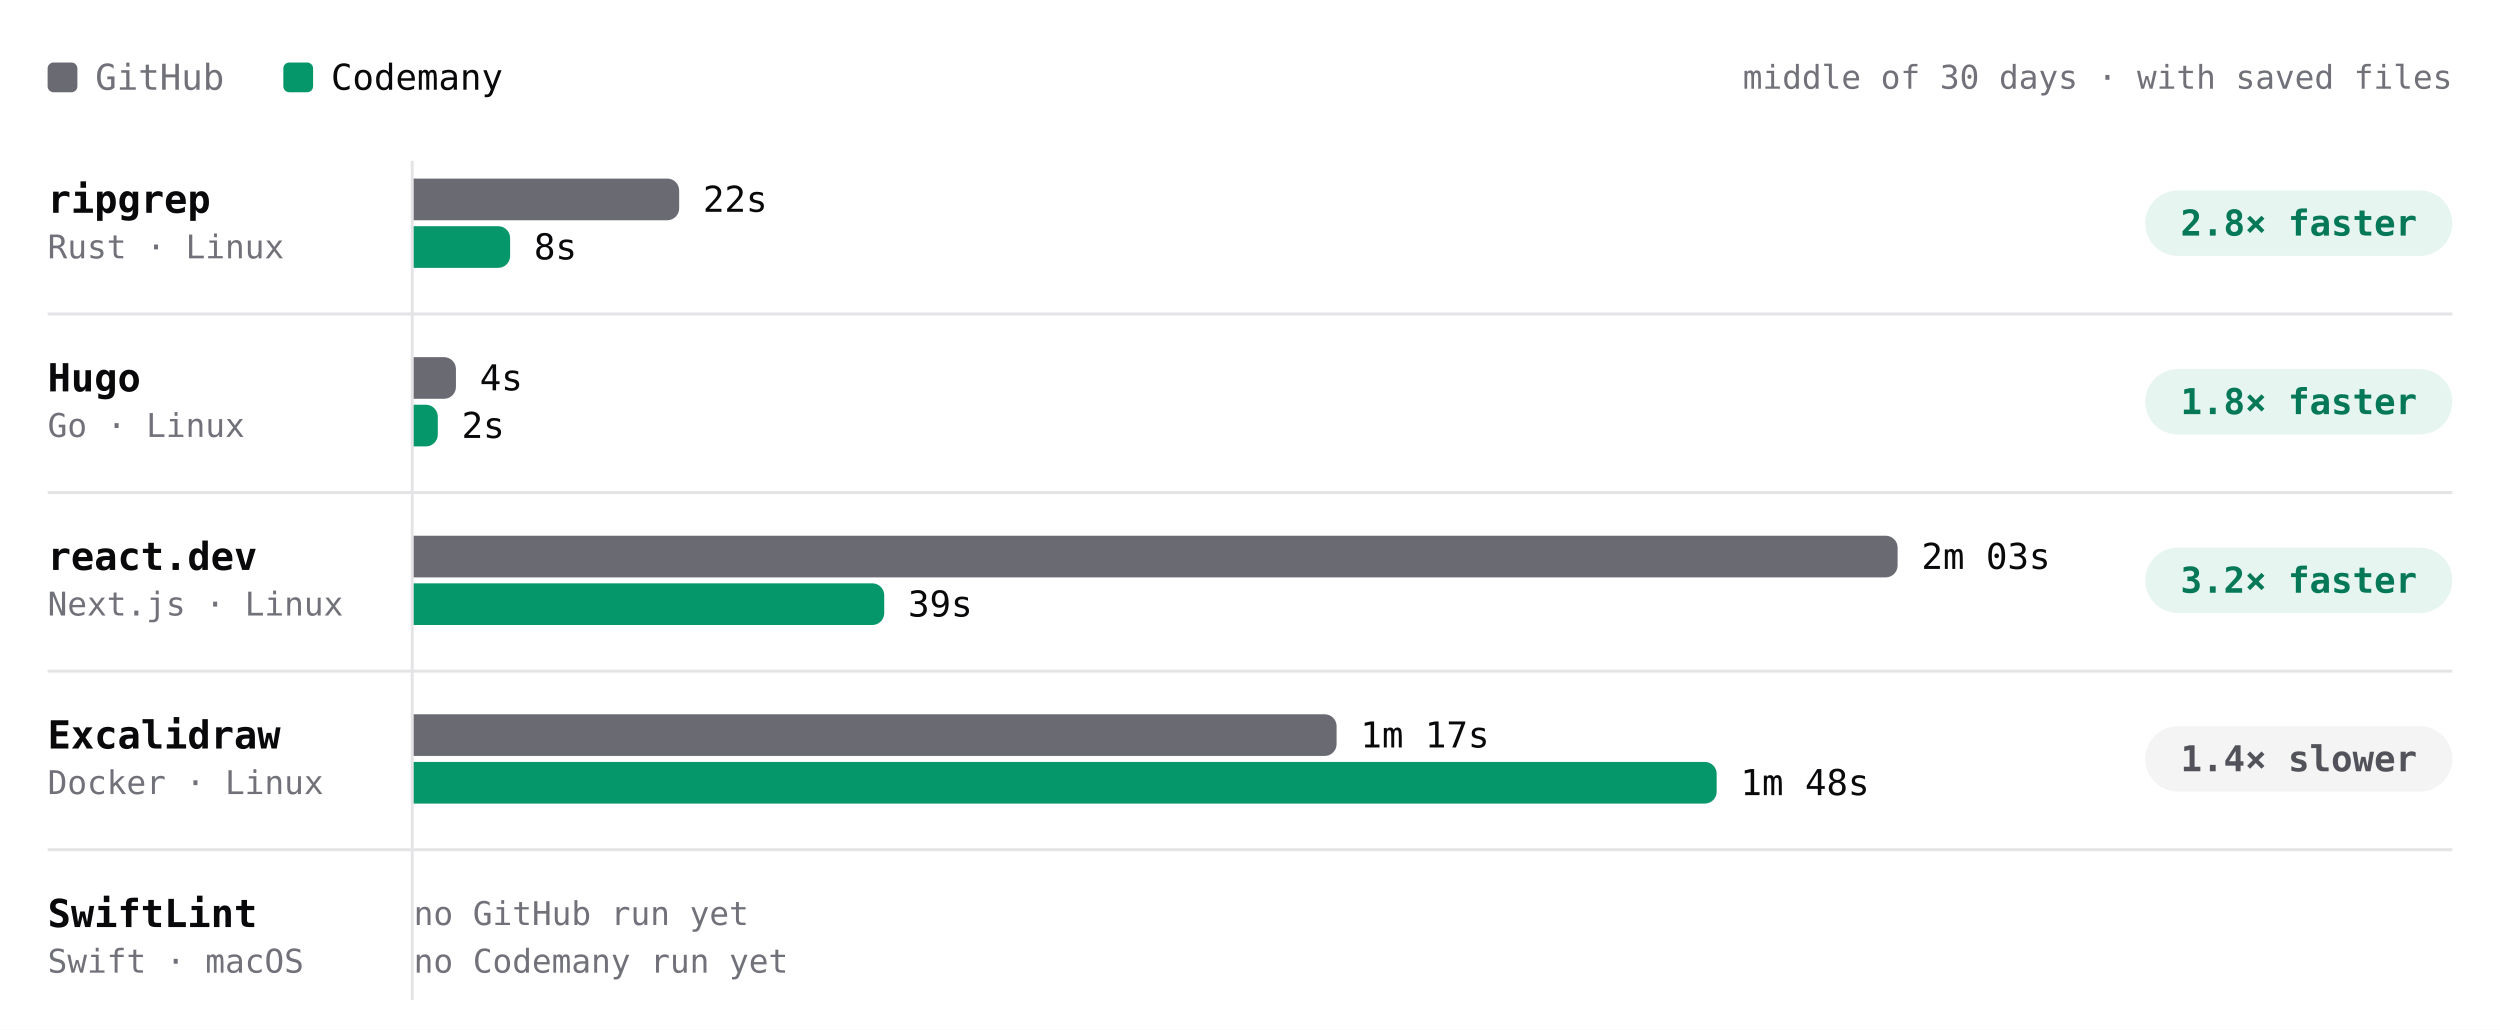
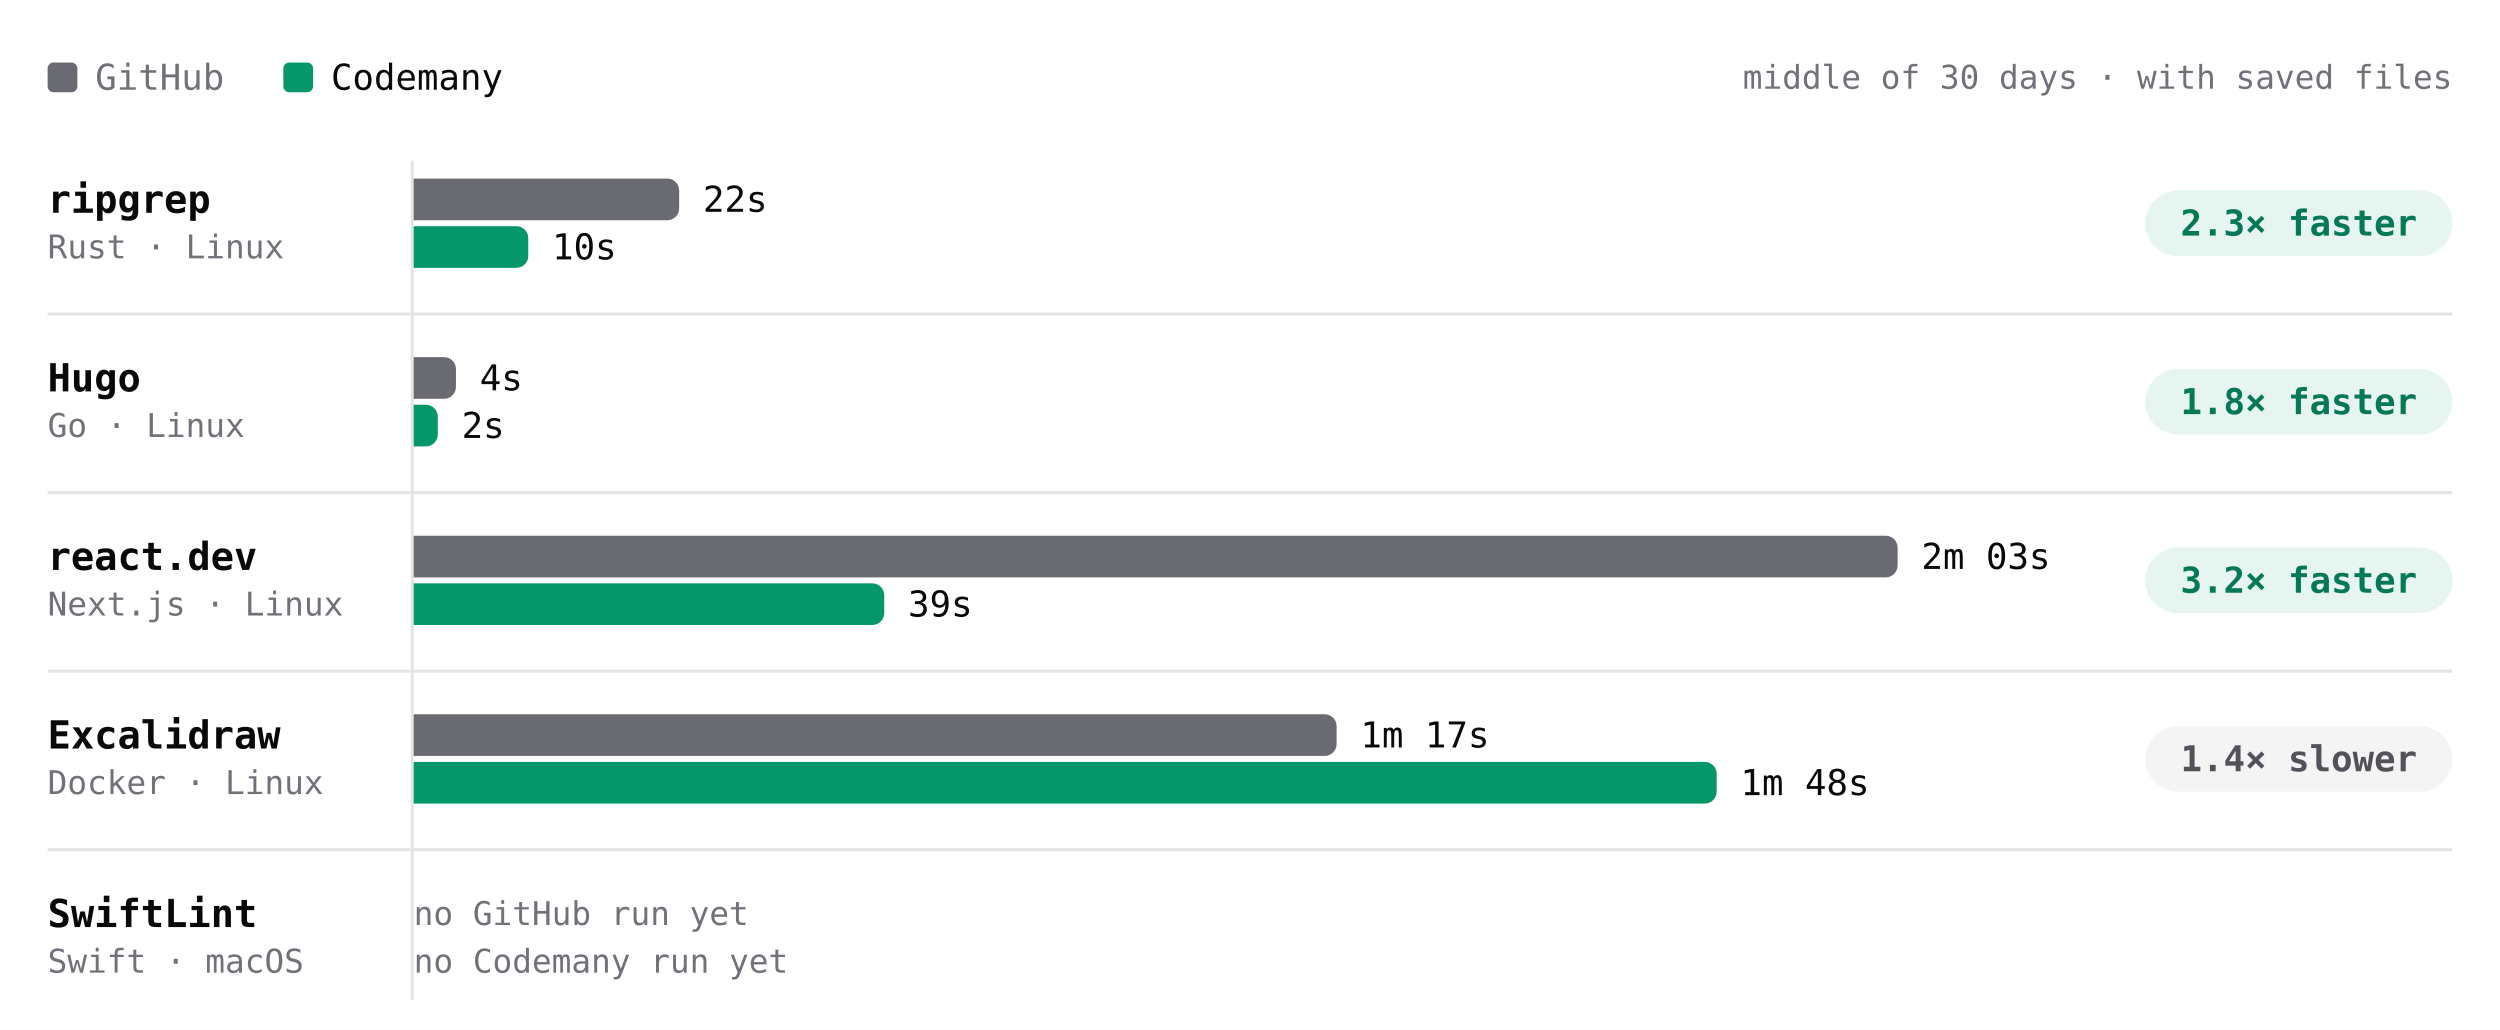
- <svg xmlns="http://www.w3.org/2000/svg" viewBox="0 0 840 346" width="840" height="346" role="img" aria-label="Build time per project, middle of 30 days · with saved files. ripgrep: GitHub 22s, Codemany 8s, 2.8× faster; Hugo: GitHub 4s, Codemany 2s, 1.8× faster; react.dev: GitHub 2m 03s, Codemany 39s, 3.2× faster; Excalidraw: GitHub 1m 17s, Codemany 1m 48s, 1.4× slower; SwiftLint: GitHub —, Codemany —, —." font-family="'JetBrains Mono', ui-monospace, SFMono-Regular, Menlo, monospace" style="max-width:100%;height:auto;font-variant-numeric:tabular-nums">
+ <svg xmlns="http://www.w3.org/2000/svg" viewBox="0 0 840 346" width="840" height="346" role="img" aria-label="Build time per project, middle of 30 days · with saved files. ripgrep: GitHub 22s, Codemany 10s, 2.3× faster; Hugo: GitHub 4s, Codemany 2s, 1.8× faster; react.dev: GitHub 2m 03s, Codemany 39s, 3.2× faster; Excalidraw: GitHub 1m 17s, Codemany 1m 48s, 1.4× slower; SwiftLint: GitHub —, Codemany —, —." font-family="'JetBrains Mono', ui-monospace, SFMono-Regular, Menlo, monospace" style="max-width:100%;height:auto;font-variant-numeric:tabular-nums">
  <rect width="840" height="346" fill="#ffffff" />
  <rect x="16" y="21" width="10" height="10" rx="2" fill="#6a6a72" />
  <text x="32" y="26" font-size="12" fill="#71717a" dominant-baseline="central">GitHub</text>
  <rect x="95.2" y="21" width="10" height="10" rx="2" fill="#059669" />
  <text x="111.2" y="26" font-size="12" fill="#09090b" dominant-baseline="central">Codemany</text>
  <text x="824" y="26" font-size="11" fill="#71717a" text-anchor="end" dominant-baseline="central">middle of 30 days · with saved files</text>
  <path d="M138.5 54L138.5 336" stroke="#e4e4e7" stroke-width="1" fill="none" />
  <text x="16" y="67" font-size="13" fill="#09090b" font-weight="600" dominant-baseline="central">ripgrep</text>
  <text x="16" y="83" font-size="11" fill="#71717a" dominant-baseline="central">Rust · Linux</text>
  <g class="bench-mark" data-tip="ripgrep · GitHub · 22s · middle of 2 nights" data-href="https://github.com/codemanyhq/bench-private/actions/runs/41834014108/job/126588227205" style="cursor:pointer">
    <rect x="139" y="59" width="549.8" height="16" fill="#ffffff" fill-opacity="0" />
    <path d="M139 60h85.2a4 4 0 0 1 4 4v6a4 4 0 0 1 -4 4h-85.2z" fill="#6a6a72" />
    <text x="236.2" y="67" font-size="12" fill="#09090b" dominant-baseline="central">22s</text>
  </g>
-   <g class="bench-mark" data-tip="ripgrep · Codemany · 8s · middle of 11 nights" data-href="https://github.com/codemanyhq/bench/actions/runs/41914417569/job/126897786783" style="cursor:pointer">
+   <g class="bench-mark" data-tip="ripgrep · Codemany · 10s · middle of 12 nights" data-href="https://github.com/codemanyhq/bench/actions/runs/41929292775/job/126946129852" style="cursor:pointer">
    <rect x="139" y="75" width="549.8" height="16" fill="#ffffff" fill-opacity="0" />
-     <path d="M139 76h28.4a4 4 0 0 1 4 4v6a4 4 0 0 1 -4 4h-28.4z" fill="#059669" />
-     <text x="179.4" y="83" font-size="12" fill="#09090b" dominant-baseline="central">8s</text>
+     <path d="M139 76h34.5a4 4 0 0 1 4 4v6a4 4 0 0 1 -4 4h-34.5z" fill="#059669" />
+     <text x="185.5" y="83" font-size="12" fill="#09090b" dominant-baseline="central">10s</text>
  </g>
  <rect x="720.8" y="64" width="103.2" height="22" rx="11" fill="rgba(5,150,105,0.10)" />
-   <text x="772.4" y="75" font-size="12" fill="#047857" font-weight="600" text-anchor="middle" dominant-baseline="central">2.8× faster</text>
+   <text x="772.4" y="75" font-size="12" fill="#047857" font-weight="600" text-anchor="middle" dominant-baseline="central">2.3× faster</text>
  <text x="16" y="127" font-size="13" fill="#09090b" font-weight="600" dominant-baseline="central">Hugo</text>
  <text x="16" y="143" font-size="11" fill="#71717a" dominant-baseline="central">Go · Linux</text>
  <g class="bench-mark" data-tip="Hugo · GitHub · 4s · middle of 2 nights" data-href="https://github.com/codemanyhq/bench-private/actions/runs/41834014108/job/126588227168" style="cursor:pointer">
    <rect x="139" y="119" width="549.8" height="16" fill="#ffffff" fill-opacity="0" />
    <path d="M139 120h10.2a4 4 0 0 1 4 4v6a4 4 0 0 1 -4 4h-10.2z" fill="#6a6a72" />
    <text x="161.2" y="127" font-size="12" fill="#09090b" dominant-baseline="central">4s</text>
  </g>
-   <g class="bench-mark" data-tip="Hugo · Codemany · 2s · middle of 11 nights" data-href="https://github.com/codemanyhq/bench/actions/runs/41914417569/job/126897710734" style="cursor:pointer">
+   <g class="bench-mark" data-tip="Hugo · Codemany · 2s · middle of 12 nights" data-href="https://github.com/codemanyhq/bench/actions/runs/41929292775/job/126946090804" style="cursor:pointer">
    <rect x="139" y="135" width="549.8" height="16" fill="#ffffff" fill-opacity="0" />
    <path d="M139 136h4.1a4 4 0 0 1 4 4v6a4 4 0 0 1 -4 4h-4.1z" fill="#059669" />
    <text x="155.1" y="143" font-size="12" fill="#09090b" dominant-baseline="central">2s</text>
  </g>
  <rect x="720.8" y="124" width="103.2" height="22" rx="11" fill="rgba(5,150,105,0.10)" />
  <text x="772.4" y="135" font-size="12" fill="#047857" font-weight="600" text-anchor="middle" dominant-baseline="central">1.8× faster</text>
  <path d="M16 105.5L824 105.5" stroke="#e4e4e7" stroke-width="1" fill="none" />
  <text x="16" y="187" font-size="13" fill="#09090b" font-weight="600" dominant-baseline="central">react.dev</text>
  <text x="16" y="203" font-size="11" fill="#71717a" dominant-baseline="central">Next.js · Linux</text>
  <g class="bench-mark" data-tip="react.dev · GitHub · 2m 03s · middle of 2 nights" data-href="https://github.com/codemanyhq/bench-private/actions/runs/41834014108/job/126588227160" style="cursor:pointer">
    <rect x="139" y="179" width="549.8" height="16" fill="#ffffff" fill-opacity="0" />
    <path d="M139 180h494.6a4 4 0 0 1 4 4v6a4 4 0 0 1 -4 4h-494.6z" fill="#6a6a72" />
    <text x="645.6" y="187" font-size="12" fill="#09090b" dominant-baseline="central">2m 03s</text>
  </g>
-   <g class="bench-mark" data-tip="react.dev · Codemany · 39s · middle of 11 nights" data-href="https://github.com/codemanyhq/bench/actions/runs/41817717722/job/126532686658" style="cursor:pointer">
+   <g class="bench-mark" data-tip="react.dev · Codemany · 39s · middle of 12 nights" data-href="https://github.com/codemanyhq/bench/actions/runs/41929292775/job/126946152909" style="cursor:pointer">
    <rect x="139" y="195" width="549.8" height="16" fill="#ffffff" fill-opacity="0" />
    <path d="M139 196h154.1a4 4 0 0 1 4 4v6a4 4 0 0 1 -4 4h-154.1z" fill="#059669" />
    <text x="305.1" y="203" font-size="12" fill="#09090b" dominant-baseline="central">39s</text>
  </g>
  <rect x="720.8" y="184" width="103.2" height="22" rx="11" fill="rgba(5,150,105,0.10)" />
  <text x="772.4" y="195" font-size="12" fill="#047857" font-weight="600" text-anchor="middle" dominant-baseline="central">3.2× faster</text>
  <path d="M16 165.5L824 165.5" stroke="#e4e4e7" stroke-width="1" fill="none" />
  <text x="16" y="247" font-size="13" fill="#09090b" font-weight="600" dominant-baseline="central">Excalidraw</text>
  <text x="16" y="263" font-size="11" fill="#71717a" dominant-baseline="central">Docker · Linux</text>
  <g class="bench-mark" data-tip="Excalidraw · GitHub · 1m 17s · middle of 2 nights" data-href="https://github.com/codemanyhq/bench-private/actions/runs/41834014108/job/126588227191" style="cursor:pointer">
    <rect x="139" y="239" width="549.8" height="16" fill="#ffffff" fill-opacity="0" />
    <path d="M139 240h306.1a4 4 0 0 1 4 4v6a4 4 0 0 1 -4 4h-306.1z" fill="#6a6a72" />
    <text x="457.1" y="247" font-size="12" fill="#09090b" dominant-baseline="central">1m 17s</text>
  </g>
  <g class="bench-mark" data-tip="Excalidraw · Codemany · 1m 48s · middle of 9 nights" data-href="https://github.com/codemanyhq/bench/actions/runs/41623193775/job/125873924454" style="cursor:pointer">
    <rect x="139" y="255" width="549.8" height="16" fill="#ffffff" fill-opacity="0" />
    <path d="M139 256h433.8a4 4 0 0 1 4 4v6a4 4 0 0 1 -4 4h-433.8z" fill="#059669" />
    <text x="584.8" y="263" font-size="12" fill="#09090b" dominant-baseline="central">1m 48s</text>
  </g>
  <rect x="720.8" y="244" width="103.2" height="22" rx="11" fill="#f4f4f5" />
  <text x="772.4" y="255" font-size="12" fill="#52525b" font-weight="600" text-anchor="middle" dominant-baseline="central">1.4× slower</text>
  <path d="M16 225.5L824 225.5" stroke="#e4e4e7" stroke-width="1" fill="none" />
  <text x="16" y="307" font-size="13" fill="#09090b" font-weight="600" dominant-baseline="central">SwiftLint</text>
  <text x="16" y="323" font-size="11" fill="#71717a" dominant-baseline="central">Swift · macOS</text>
  <text x="139" y="307" font-size="11" fill="#71717a" dominant-baseline="central">no GitHub run yet</text>
  <text x="139" y="323" font-size="11" fill="#71717a" dominant-baseline="central">no Codemany run yet</text>
  <path d="M16 285.5L824 285.5" stroke="#e4e4e7" stroke-width="1" fill="none" />
</svg>
